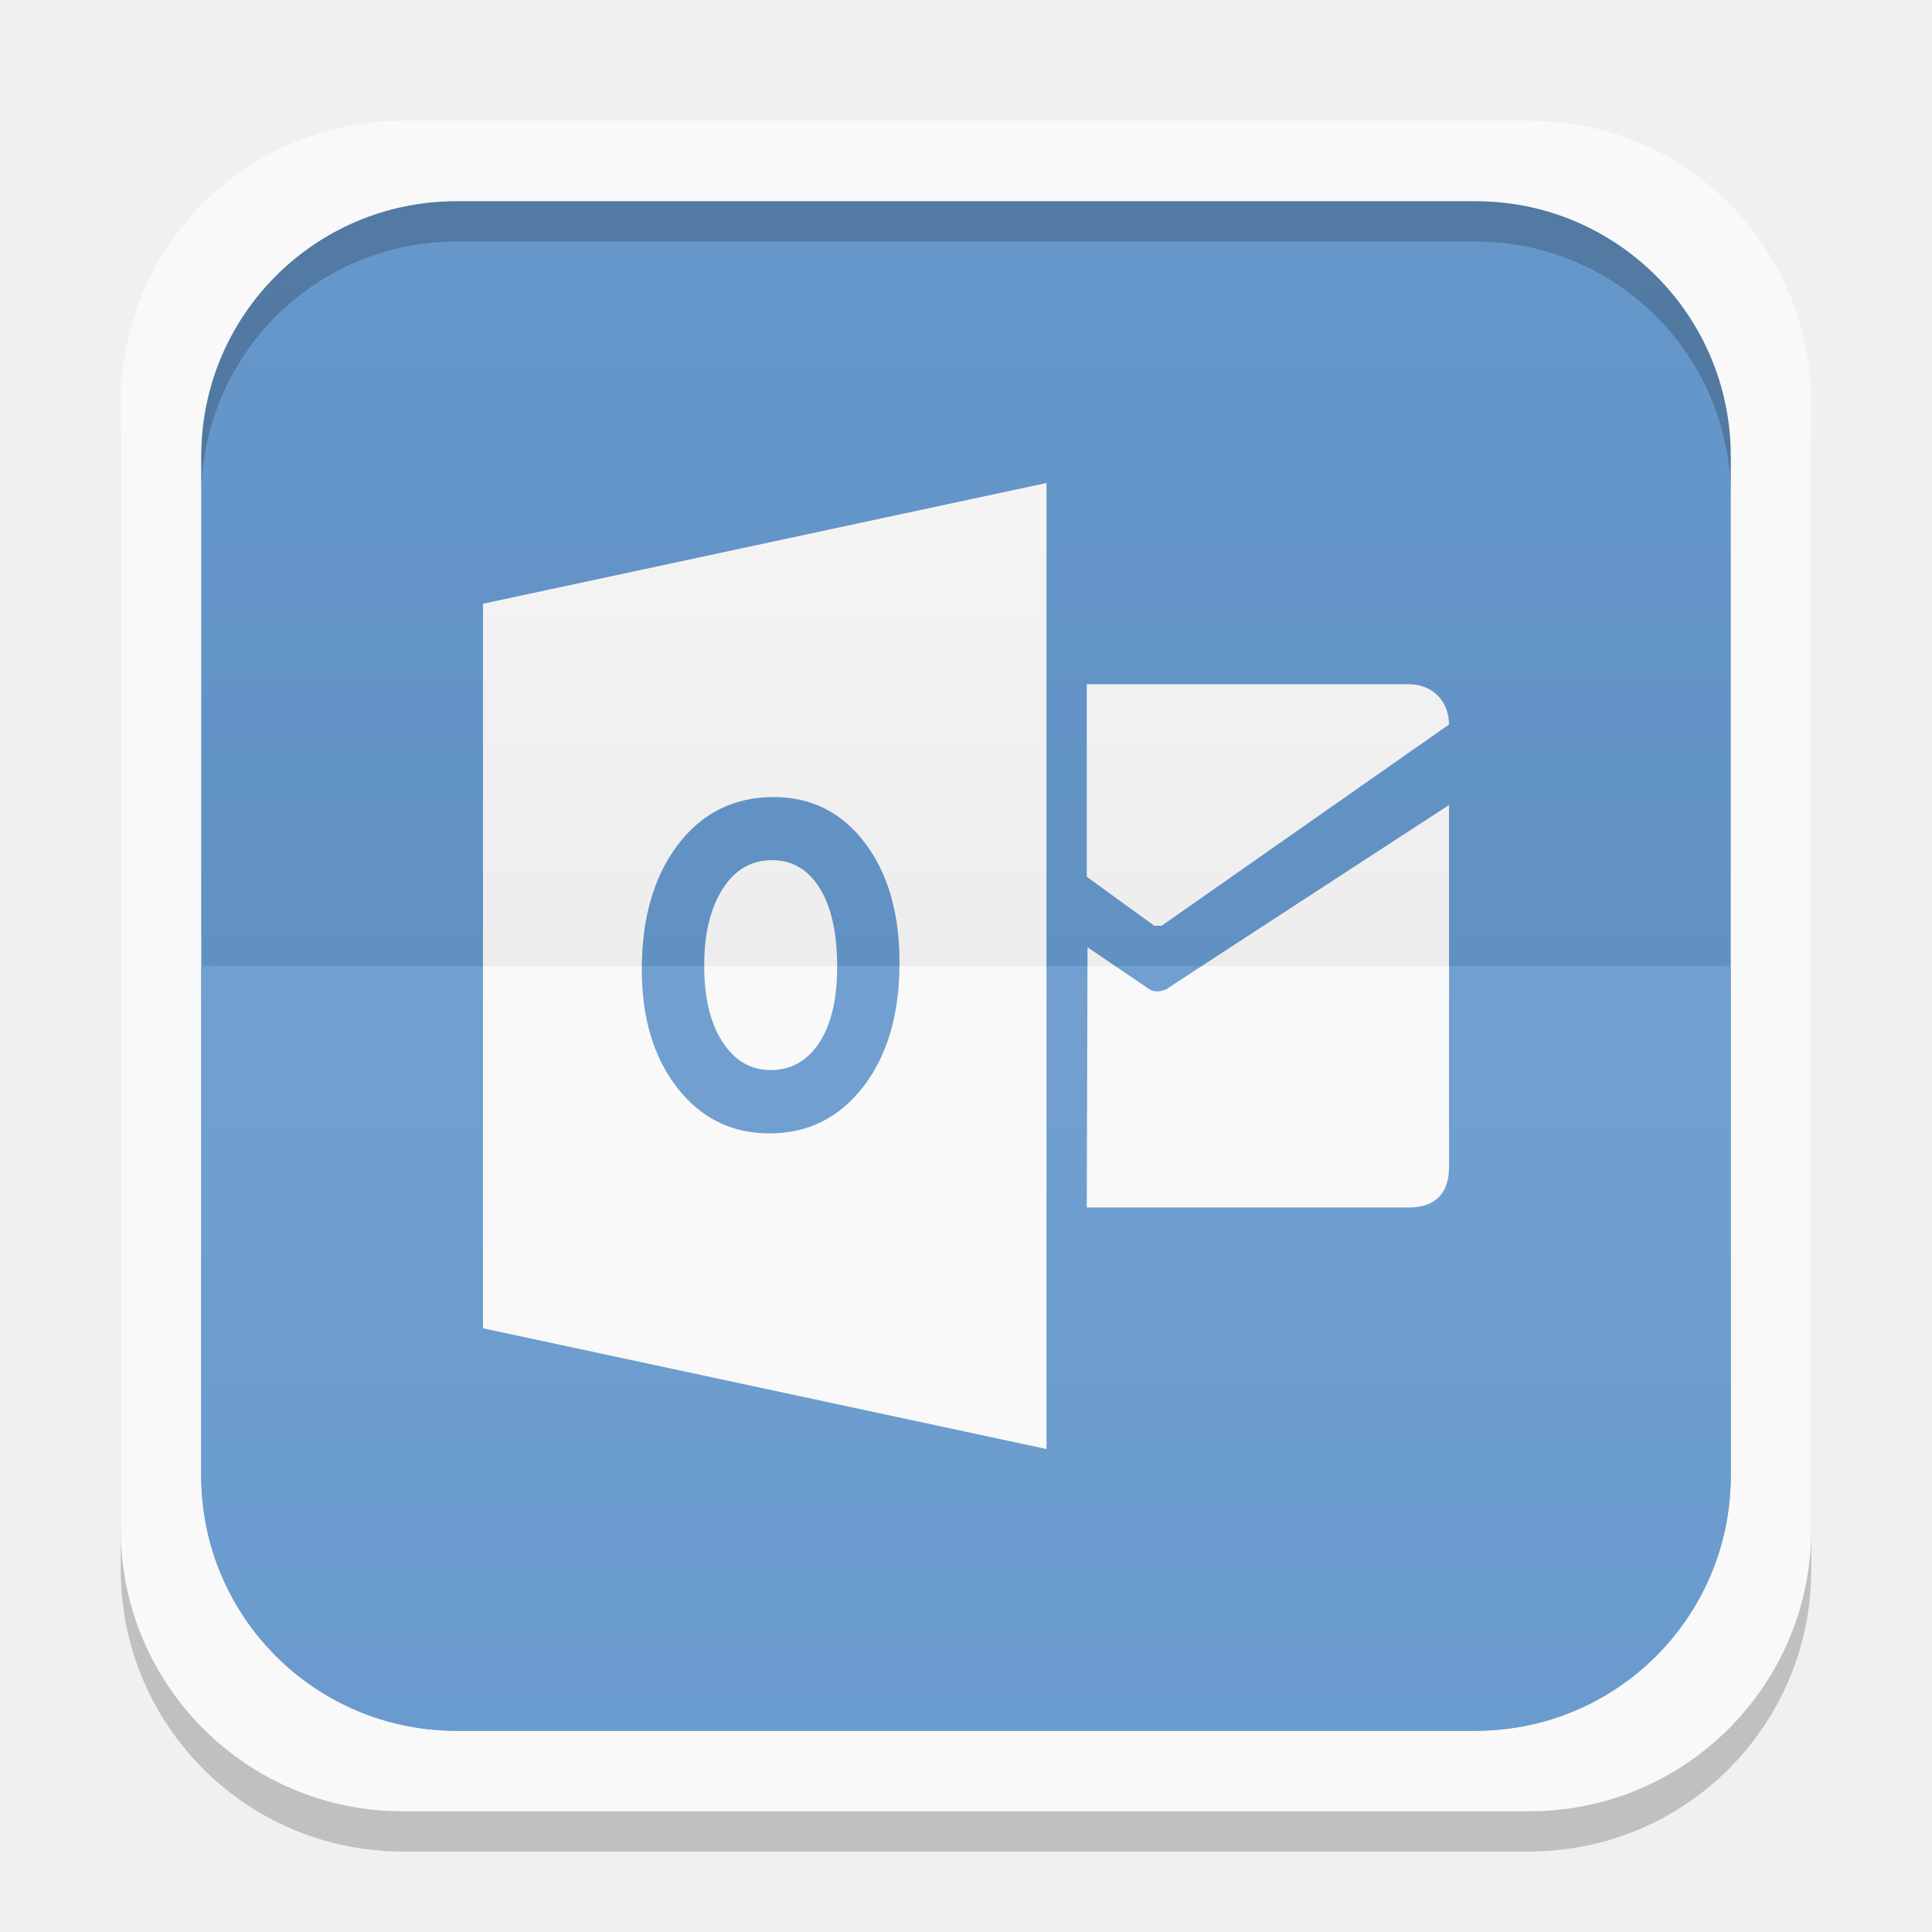
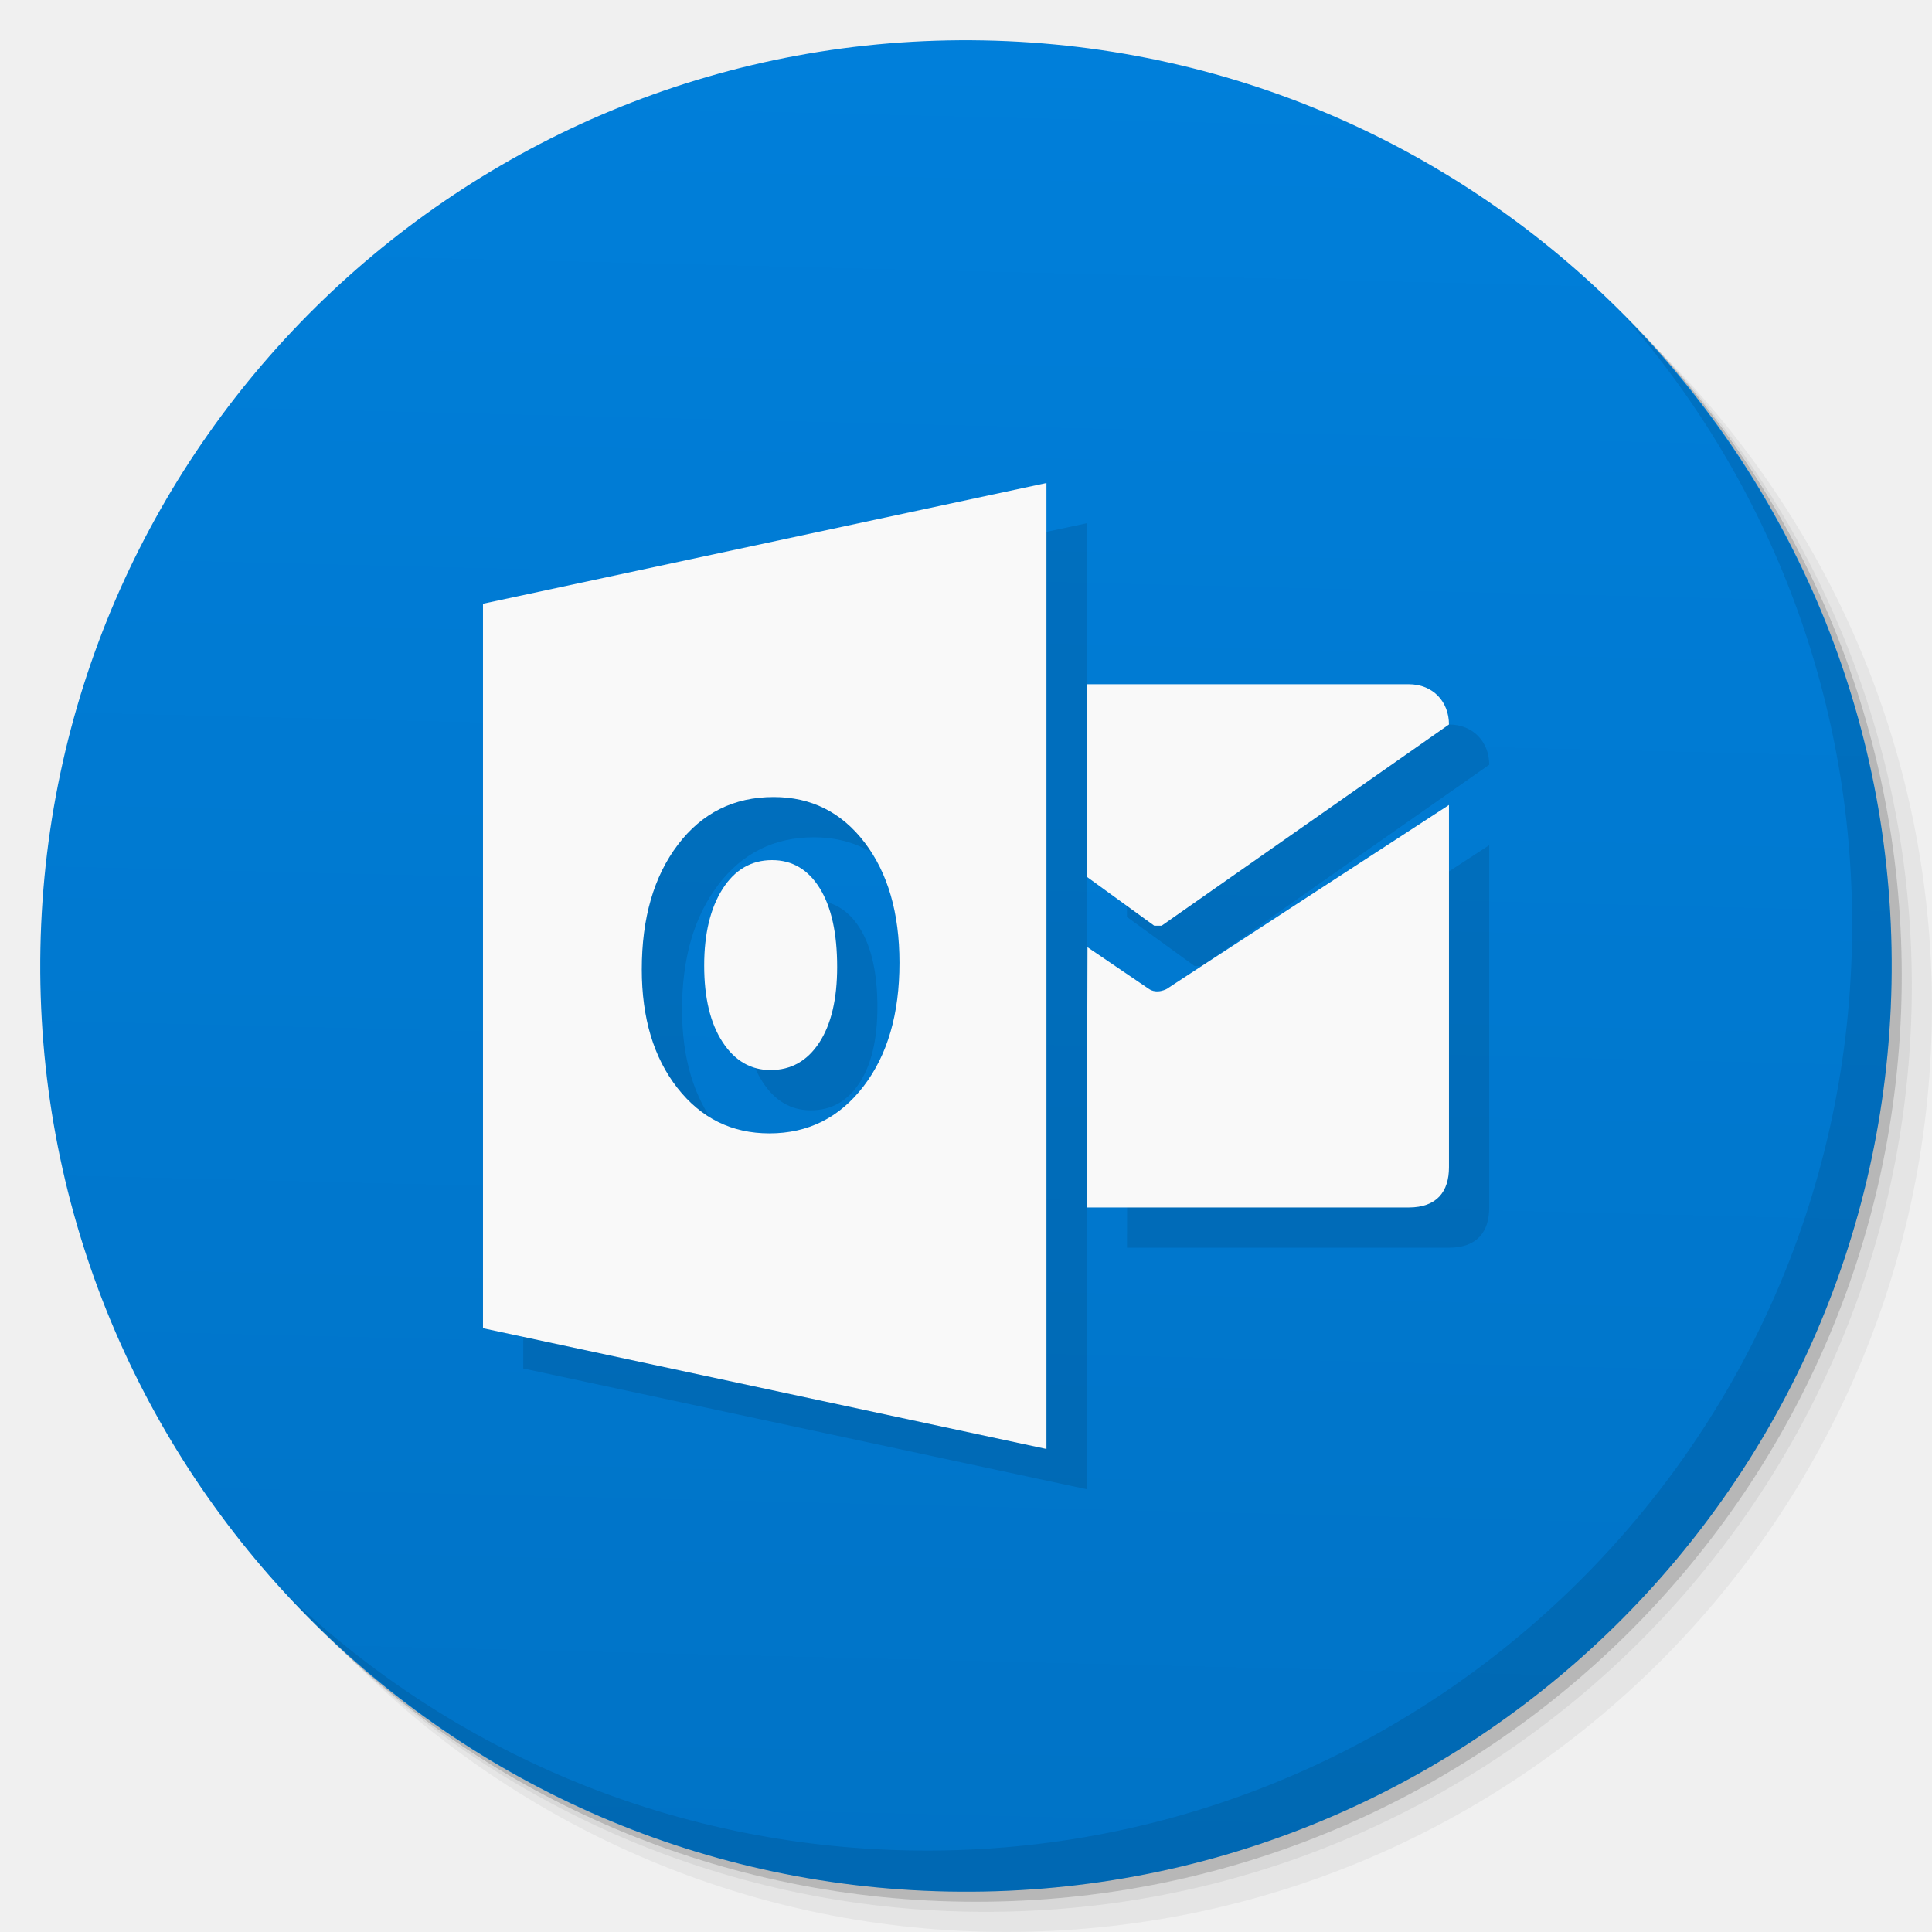
- <svg xmlns="http://www.w3.org/2000/svg" xmlns:xlink="http://www.w3.org/1999/xlink" width="48" height="48">
-   <defs>
-     <clipPath>
-       <path d="M -670.14,51.863 L -114.616,405.003 L -257.111,510.326 L -514.221,-71.013 L -670.14,51.863 z" />
-     </clipPath>
-     <clipPath>
-       <rect width="20" x="1" y="1" rx="2" height="20" fill="#fff" fill-rule="evenodd" />
-     </clipPath>
-     <clipPath>
-       <rect width="84" x="6" y="6" rx="6" height="84" fill="#fff" />
-     </clipPath>
-     <clipPath>
-       <path d="M 54.1,12.5 12.9,54.7 C -2.7,70.3 23,69 32.3,74.9 36.6,77.7 18.5,81.3 22.2,85 c 3.6,3.7 21.7,7.1 25.3,10.7 3.6,3.7 -7.3,7.6 -3.7,11.3 3.5,3.7 11.9,0.2 13.4,8.6 1.1,6.2 15.4,3.1 21.8,-2.2 4,-3.4 -6.9,-3.4 -3.3,-7.1 9,-9.1 17,-4.1 20.3,-12.5 1.8,-4.5 -13.6,-7.7 -9.5,-10.6 9.8,-6.9 45.8,-10.4 29.2,-27 L 73,12.5 c -5.3,-5 -14,-5 -18.9,0 z m -9.9,64.7 c 0.9,0 30.8,4 19.3,7.1 -4.4,1.2 -24.6,-7.1 -19.3,-7.1 z m 57.2,16.6 c 0,2.1 16.3,3.3 15.4,-0.5 -1.3,-6.4 -13.6,-5.9 -15.4,0.5 z m -69.5,11.1 c 3.7,3.2 9.3,-0.7 11.1,-5.2 -3.6,-4.7 -16.9,0.3 -11.1,5.2 z m 67.5,-6.7 c -4.6,4.2 0.8,8.6 5.3,5.7 1.2,-0.8 -0.1,-4.7 -5.3,-5.7 z" />
-     </clipPath>
-     <clipPath>
-       <rect width="96" x="-100" height="96" fill="#fff" />
-     </clipPath>
-     <clipPath>
-       <path d="M 95.311,352.545 L 476.403,352.545 L 476.403,71.423 L 95.311,71.423 L 95.311,352.545 z" />
-     </clipPath>
-     <clipPath>
-       <path d="M 93.311,354.545 L 478.511,354.545 L 478.511,69.185 L 93.311,69.185 L 93.311,354.545 z" />
-     </clipPath>
-     <clipPath>
-       <path d="M 93.311,69.185 L 478.511,69.185 L 478.511,354.545 L 93.311,354.545 L 93.311,69.185 z" />
-     </clipPath>
-     <clipPath>
-       <path d="M 92.311,355.545 L 479.511,355.545 L 479.511,68.185 L 92.311,68.185 L 92.311,355.545 z" />
-     </clipPath>
-     <linearGradient gradientTransform="translate(0,-1004.362)" y2="1047.36" x2="0" y1="1028.36" gradientUnits="userSpaceOnUse" id="0" xlink:href="#1" />
+ <svg xmlns="http://www.w3.org/2000/svg" xmlns:xlink="http://www.w3.org/1999/xlink" width="48" viewBox="0 0 13.547 13.547" height="48" id="svg2" version="1.1">
+   <defs id="defs4">
+     <linearGradient id="linearGradient4018">
+       <stop style="stop-color:#0073c6;stop-opacity:1;" offset="0" id="stop4020" />
+       <stop style="stop-color:#007fda;stop-opacity:1;" offset="1" id="stop4022" />
+     </linearGradient>
+     <linearGradient id="linearGradient4014">
+       <stop style="stop-color:#0f50b6;stop-opacity:1;" offset="0" id="stop4016" />
+       <stop style="stop-color:#1158c7;stop-opacity:1;" offset="1" id="stop4018" />
+     </linearGradient>
+     <linearGradient id="linearGradient4029">
+       <stop style="stop-color:#1a84c2;stop-opacity:1;" offset="0" id="stop4031" />
+       <stop style="stop-color:#1c90d4;stop-opacity:1;" offset="1" id="stop4033" />
+     </linearGradient>
+     <linearGradient id="linearGradient3969">
+       <stop style="stop-color:#ab002d;stop-opacity:1;" offset="0" id="stop3971" />
+       <stop style="stop-color:#c00033;stop-opacity:1;" offset="1" id="stop3973" />
+     </linearGradient>
+     <linearGradient id="linearGradient3944">
+       <stop style="stop-color:#ea635d;stop-opacity:1;" offset="0" id="stop3946" />
+       <stop style="stop-color:#f96963;stop-opacity:1;" offset="1" id="stop3948" />
+     </linearGradient>
+     <linearGradient id="0">
+       <stop stop-color="#198ba6" id="stop7" />
+       <stop offset="1" stop-color="#42c9e7" id="stop9" />
+     </linearGradient>
+     <clipPath id="clipPath11">
+       <path d="m 489.217,197.275 c -2.603,0 -3.953,-1.367 -3.953,-3.971 l 0,0 0,-1.034 c 0,-2.604 1.35,-3.971 3.953,-3.971 l 0,0 1.035,0 c 2.62,0 3.97,1.367 3.97,3.971 l 0,0 0,1.034 c 0,2.604 -1.35,3.971 -3.97,3.971 l 0,0 -1.035,0 z" id="path13" />
+     </clipPath>
    <linearGradient id="1">
-       <stop stop-color="#ffffff" />
-       <stop offset="1" stop-color="#ffffff" stop-opacity="0" />
-     </linearGradient>
-     <linearGradient xlink:href="#3" id="2" gradientUnits="userSpaceOnUse" y1="1028.36" x2="0" y2="1047.36" gradientTransform="matrix(1,0,0,-1,0,1052.362)" />
-     <linearGradient id="3">
-       <stop />
-       <stop offset="1" stop-opacity="0" />
-     </linearGradient>
-     <clipPath>
-       <rect height="96" x="-100" width="96" fill="#fff" />
-     </clipPath>
-     <clipPath>
-       <rect height="84" rx="6" y="6" x="6" width="84" fill="#fff" />
-     </clipPath>
-     <clipPath>
-       <rect height="20" rx="2" y="1" x="1" width="20" fill="#fff" fill-rule="evenodd" />
-     </clipPath>
-     <clipPath>
-       <rect height="96" x="-100" width="96" fill="#fff" />
-     </clipPath>
-     <clipPath>
-       <rect height="84" rx="6" y="6" x="6" width="84" fill="#fff" />
-     </clipPath>
-     <clipPath>
-       <rect height="20" rx="2" y="1" x="1" width="20" fill="#fff" fill-rule="evenodd" />
-     </clipPath>
-     <linearGradient id="4">
-       <stop stop-color="#b94642" />
-       <stop offset="1" stop-color="#c66a58" />
-     </linearGradient>
-     <clipPath>
-       <rect y="223" x="307" height="42" width="42" transform="matrix(0,1,-1,0,0,0)" fill="url(#5)" color="#bebebe" rx="9" />
-     </clipPath>
-     <linearGradient xlink:href="#4" id="5" gradientUnits="userSpaceOnUse" gradientTransform="matrix(0.175,0,0,0.175,302.8,216)" y1="280" x2="0" y2="40" />
-     <clipPath>
-       <rect y="85" x="433" height="22" width="22" fill="url(#6)" color="#bebebe" rx="4" />
-     </clipPath>
-     <linearGradient xlink:href="#4" id="6" gradientUnits="userSpaceOnUse" gradientTransform="matrix(0.0875,0,0,0.0875,430.9,81.5)" y1="291.43" x2="0" y2="40" />
-     <clipPath>
-       <rect width="30" height="30" x="433" y="37" fill="url(#7)" color="#bebebe" rx="6" />
-     </clipPath>
-     <linearGradient xlink:href="#4" id="7" gradientUnits="userSpaceOnUse" gradientTransform="matrix(0.1193182,0,0,0.1193182,430.1364,32.22727)" y1="291.43" x2="0" y2="40" />
-     <clipPath>
-       <rect width="16" height="16" x="304" y="212" transform="matrix(0,1,-1,0,0,0)" fill="url(#8)" color="#bebebe" rx="3" />
-     </clipPath>
-     <linearGradient xlink:href="#4" id="8" gradientUnits="userSpaceOnUse" gradientTransform="matrix(0.06666667,0,0,0.06666667,302.4,209.3333)" y1="280" x2="0" y2="40" />
-     <clipPath>
-       <rect y="46" x="34" height="220" width="220" fill="url(#9)" color="#bebebe" rx="50" />
-     </clipPath>
-     <linearGradient xlink:href="#4" id="9" gradientUnits="userSpaceOnUse" gradientTransform="translate(0,-4)" y1="280" x2="0" y2="40" />
-     <clipPath>
-       <rect y="142" x="290" height="60" width="60" fill="url(#A)" color="#bebebe" rx="12.5" />
-     </clipPath>
-     <linearGradient xlink:href="#4" id="A" gradientUnits="userSpaceOnUse" y1="204" x2="0" y2="140" />
-     <clipPath>
-       <rect width="88" height="88" x="292" y="32" fill="url(#B)" color="#bebebe" rx="18" />
-     </clipPath>
-     <linearGradient xlink:href="#4" id="B" gradientUnits="userSpaceOnUse" y1="124" x2="0" y2="28" />
-     <clipPath>
-       <rect y="101" x="417" height="22" width="22" fill="url(#C)" color="#bebebe" rx="5" />
-     </clipPath>
-     <linearGradient xlink:href="#4" id="C" gradientUnits="userSpaceOnUse" gradientTransform="matrix(0.0875,0,0,0.0875,414.9,97.5)" y1="302.86" x2="0" y2="28.571" />
-     <clipPath>
-       <rect width="30" height="30" x="417" y="53" fill="url(#D)" color="#bebebe" rx="7" />
-     </clipPath>
-     <linearGradient xlink:href="#4" id="D" gradientUnits="userSpaceOnUse" gradientTransform="matrix(0.1193182,0,0,0.1193182,414.1364,48.22727)" y1="299.81" x2="0" y2="31.619" />
+       <stop stop-color="#620000" id="stop16" offset="0" style="stop-color:#f96963;stop-opacity:1;" />
+       <stop offset="1" stop-color="#dd0f0f" id="stop18" style="stop-color:#f96963;stop-opacity:1;" />
+     </linearGradient>
+     <clipPath id="clipPath20">
+       <rect y="223" x="307" height="42" width="42" transform="matrix(0,1,-1,0,0,0)" fill="url(#2)" color="#bebebe" rx="9" id="rect22" />
+     </clipPath>
+     <linearGradient xlink:href="#1" id="2" gradientUnits="userSpaceOnUse" gradientTransform="matrix(0.175,0,0,0.175,302.8,216)" y1="280" x2="0" y2="40" />
+     <clipPath id="clipPath25">
+       <rect y="85" x="433" height="22" width="22" fill="url(#3)" color="#bebebe" rx="4" id="rect27" />
+     </clipPath>
+     <linearGradient xlink:href="#1" id="3" gradientUnits="userSpaceOnUse" gradientTransform="matrix(0.0875,0,0,0.0875,430.9,81.5)" y1="291.43" x2="0" y2="40" />
+     <clipPath id="clipPath30">
+       <rect width="30" height="30" x="433" y="37" fill="url(#4)" color="#bebebe" rx="6" id="rect32" />
+     </clipPath>
+     <linearGradient xlink:href="#1" id="4" gradientUnits="userSpaceOnUse" gradientTransform="matrix(0.1193182,0,0,0.1193182,430.1364,32.22727)" y1="291.43" x2="0" y2="40" />
+     <clipPath id="clipPath35">
+       <rect width="16" height="16" x="304" y="212" transform="matrix(0,1,-1,0,0,0)" fill="url(#5)" color="#bebebe" rx="3" id="rect37" />
+     </clipPath>
+     <linearGradient xlink:href="#1" id="5" gradientUnits="userSpaceOnUse" gradientTransform="matrix(0.06666667,0,0,0.06666667,302.4,209.3333)" y1="280" x2="0" y2="40" />
+     <clipPath id="clipPath40">
+       <rect y="46" x="34" height="220" width="220" fill="url(#6)" color="#bebebe" rx="50" id="rect42" />
+     </clipPath>
+     <linearGradient xlink:href="#1" id="6" gradientUnits="userSpaceOnUse" gradientTransform="translate(0,-4)" y1="280" x2="0" y2="40" />
+     <clipPath id="clipPath45">
+       <rect y="142" x="290" height="60" width="60" fill="url(#7)" color="#bebebe" rx="12.5" id="rect47" />
+     </clipPath>
+     <linearGradient xlink:href="#1" id="7" gradientUnits="userSpaceOnUse" y1="204" x2="0" y2="140" />
+     <clipPath id="clipPath50">
+       <rect width="88" height="88" x="292" y="32" fill="url(#8)" color="#bebebe" rx="18" id="rect52" />
+     </clipPath>
+     <linearGradient xlink:href="#1" id="8" gradientUnits="userSpaceOnUse" y1="124" x2="0" y2="28" />
+     <clipPath id="clipPath55">
+       <rect y="101" x="417" height="22" width="22" fill="url(#9)" color="#bebebe" rx="5" id="rect57" />
+     </clipPath>
+     <linearGradient xlink:href="#1" id="9" gradientUnits="userSpaceOnUse" gradientTransform="matrix(0.0875,0,0,0.0875,414.9,97.5)" y1="302.86" x2="0" y2="28.571" />
+     <clipPath id="clipPath60">
+       <rect width="30" height="30" x="417" y="53" fill="url(#A)" color="#bebebe" rx="7" id="rect62" />
+     </clipPath>
+     <linearGradient xlink:href="#1" id="A" gradientUnits="userSpaceOnUse" gradientTransform="matrix(0.1193182,0,0,0.1193182,414.1364,48.22727)" y1="299.81" x2="0" y2="31.619" />
+     <use id="B" opacity="0.2" fill="#ffffff" xlink:href="#U" />
+     <clipPath id="clipPath66">
+       <use xlink:href="#B" transform="matrix(8,0,0,8,-2141.576,-54.42424)" id="use68" />
+     </clipPath>
+     <clipPath id="clipPath70">
+       <use xlink:href="#B" id="use72" />
+     </clipPath>
+     <use id="C" fill="none" xlink:href="#U" />
+     <clipPath id="clipPath75">
+       <use xlink:href="#C" id="use77" />
+     </clipPath>
+     <clipPath id="clipPath79">
+       <use transform="matrix(8,0,0,8,-2141.576,-54.42424)" xlink:href="#C" id="use81" />
+     </clipPath>
+     <use id="D" fill="none" xlink:href="#U" />
+     <clipPath id="clipPath84">
+       <use xlink:href="#D" id="use86" />
+     </clipPath>
+     <clipPath id="clipPath88">
+       <use transform="matrix(8,0,0,8,-2141.576,-54.42424)" xlink:href="#D" id="use90" />
+     </clipPath>
+     <use id="E" fill="none" xlink:href="#U" />
+     <clipPath id="clipPath93">
+       <use xlink:href="#E" id="use95" />
+     </clipPath>
+     <clipPath id="clipPath97">
+       <use transform="matrix(8,0,0,8,-2141.576,-54.42424)" xlink:href="#E" id="use99" />
+     </clipPath>
+     <use id="F" fill="none" xlink:href="#U" />
+     <clipPath id="clipPath102">
+       <use xlink:href="#F" id="use104" />
+     </clipPath>
+     <clipPath id="clipPath106">
+       <use transform="matrix(8,0,0,8,-2141.576,-54.42424)" xlink:href="#F" id="use108" />
+     </clipPath>
+     <use id="G" fill="none" xlink:href="#U" />
+     <clipPath id="clipPath111">
+       <use xlink:href="#G" id="use113" />
+     </clipPath>
+     <clipPath id="clipPath115">
+       <use transform="matrix(8,0,0,8,-2141.576,-54.42424)" xlink:href="#G" id="use117" />
+     </clipPath>
+     <use id="H" fill="none" xlink:href="#U" />
+     <clipPath id="clipPath120">
+       <use xlink:href="#H" id="use122" />
+     </clipPath>
+     <clipPath id="clipPath124">
+       <use transform="matrix(8,0,0,8,-2141.576,-54.42424)" xlink:href="#H" id="use126" />
+     </clipPath>
+     <use id="I" fill="none" xlink:href="#U" />
+     <clipPath id="clipPath129">
+       <use xlink:href="#I" id="use131" />
+     </clipPath>
+     <clipPath id="clipPath133">
+       <rect y="223" x="307" height="42" width="42" transform="matrix(0,1,-1,0,0,0)" fill="url(#2)" color="#bebebe" rx="9" id="rect135" />
+     </clipPath>
+     <clipPath id="clipPath137">
+       <rect y="85" x="433" height="22" width="22" fill="url(#3)" color="#bebebe" rx="4" id="rect139" />
+     </clipPath>
+     <clipPath id="clipPath141">
+       <rect width="30" height="30" x="433" y="37" fill="url(#4)" color="#bebebe" rx="6" id="rect143" />
+     </clipPath>
+     <clipPath id="clipPath145">
+       <rect width="16" height="16" x="304" y="212" transform="matrix(0,1,-1,0,0,0)" fill="url(#5)" color="#bebebe" rx="3" id="rect147" />
+     </clipPath>
+     <clipPath id="clipPath149">
+       <rect y="46" x="34" height="220" width="220" fill="url(#6)" color="#bebebe" rx="50" id="rect151" />
+     </clipPath>
+     <clipPath id="clipPath153">
+       <rect y="142" x="290" height="60" width="60" fill="url(#7)" color="#bebebe" rx="12.5" id="rect155" />
+     </clipPath>
+     <clipPath id="clipPath157">
+       <rect width="88" height="88" x="292" y="32" fill="url(#8)" color="#bebebe" rx="18" id="rect159" />
+     </clipPath>
+     <clipPath id="clipPath161">
+       <rect y="101" x="417" height="22" width="22" fill="url(#9)" color="#bebebe" rx="5" id="rect163" />
+     </clipPath>
+     <clipPath id="clipPath165">
+       <rect width="30" height="30" x="417" y="53" fill="url(#A)" color="#bebebe" rx="7" id="rect167" />
+     </clipPath>
+     <clipPath id="clipPath169">
+       <use transform="matrix(8,0,0,8,-2141.576,-54.42424)" xlink:href="#I" id="use171" />
+     </clipPath>
+     <use id="J" fill="none" xlink:href="#U" />
+     <clipPath id="clipPath174">
+       <use xlink:href="#J" id="use176" />
+     </clipPath>
+     <clipPath id="clipPath178">
+       <use transform="matrix(8,0,0,8,-2141.576,-54.42424)" xlink:href="#J" id="use180" />
+     </clipPath>
+     <use id="K" fill="none" xlink:href="#U" />
+     <clipPath id="clipPath183">
+       <use xlink:href="#K" id="use185" />
+     </clipPath>
+     <clipPath id="clipPath187">
+       <use transform="matrix(8,0,0,8,-2141.576,-54.42424)" xlink:href="#K" id="use189" />
+     </clipPath>
+     <use id="L" fill="none" xlink:href="#U" />
+     <clipPath id="clipPath192">
+       <use xlink:href="#L" id="use194" />
+     </clipPath>
+     <clipPath id="clipPath196">
+       <use transform="matrix(8,0,0,8,-2141.576,-54.42424)" xlink:href="#L" id="use198" />
+     </clipPath>
+     <use id="M" fill="none" xlink:href="#U" />
+     <clipPath id="clipPath201">
+       <use xlink:href="#M" id="use203" />
+     </clipPath>
+     <clipPath id="clipPath205">
+       <use transform="matrix(8,0,0,8,-2141.576,-54.42424)" xlink:href="#M" id="use207" />
+     </clipPath>
+     <use id="N" fill="none" xlink:href="#U" />
+     <clipPath id="clipPath210">
+       <use xlink:href="#N" id="use212" />
+     </clipPath>
+     <clipPath id="clipPath214">
+       <use transform="matrix(8,0,0,8,-2141.576,-54.42424)" xlink:href="#N" id="use216" />
+     </clipPath>
+     <use id="O" fill="none" xlink:href="#U" />
+     <clipPath id="clipPath219">
+       <use xlink:href="#O" id="use221" />
+     </clipPath>
+     <clipPath id="clipPath223">
+       <use transform="matrix(8,0,0,8,-2141.576,-54.42424)" xlink:href="#O" id="use225" />
+     </clipPath>
+     <clipPath id="clipPath227">
+       <path d="m 296,26 a 10,10 0 1 1 -20,0 10,10 0 1 1 20,0 z" id="path229" />
+     </clipPath>
+     <linearGradient gradientUnits="userSpaceOnUse" x2="0" y2="40" y1="280" xlink:href="#Q" id="P" gradientTransform="matrix(.175 0 0 .175 302.8 216)" />
+     <linearGradient id="Q">
+       <stop stop-color="#151515" id="stop233" />
+       <stop offset="1" stop-color="#222" id="stop235" />
+     </linearGradient>
+     <linearGradient gradientUnits="userSpaceOnUse" x2="0" y2="90" y1="230" xlink:href="#Q" id="R" gradientTransform="matrix(.375 0 0 .375 298 16)" />
+     <linearGradient gradientUnits="userSpaceOnUse" x2="0" y2="90" y1="230" xlink:href="#Q" id="S" gradientTransform="matrix(.25 0 0 .25 300 132)" />
+     <clipPath id="clipPath239">
+       <rect height="20" rx="4" y="78" x="434" width="20" color="#bebebe" id="rect241" />
+     </clipPath>
+     <clipPath id="clipPath243">
+       <rect height="22" rx="4" y="77" x="433" width="22" color="#bebebe" id="rect245" />
+     </clipPath>
+     <clipPath id="clipPath247">
+       <rect height="22" rx="5" y="77" x="433" width="22" color="#bebebe" id="rect249" />
+     </clipPath>
+     <clipPath id="clipPath251">
+       <rect height="30" rx="6" y="29" x="433" width="30" color="#bebebe" id="rect253" />
+     </clipPath>
+     <clipPath id="clipPath255">
+       <rect transform="matrix(0 -1 1 0 0 0)" height="60" rx="12.5" y="142" x="306" width="60" fill="url(#S)" color="#bebebe" id="rect257" />
+     </clipPath>
+     <clipPath id="clipPath259">
+       <rect height="90" rx="18.75" y="31" x="307" width="90" fill="url(#R)" color="#bebebe" id="rect261" />
+     </clipPath>
+     <clipPath id="clipPath263">
+       <rect height="30" rx="4" y="29" x="433" width="30" opacity="0.2" fill="#6d6d6d" color="#bebebe" id="rect265" />
+     </clipPath>
+     <clipPath id="clipPath267">
+       <rect height="22" rx="3" y="77" x="433" width="22" opacity="0.2" fill="#6d6d6d" color="#bebebe" id="rect269" />
+     </clipPath>
+     <clipPath id="clipPath271">
+       <path d="m 144,70 c -49.706,0 -90,40.294 -90,90 0,49.706 40.294,90 90,90 49.706,0 90,-40.294 90,-90 0,-49.706 -40.294,-90 -90,-90 z m 0,32.188 c 32.033,0 58,25.967 58,58 0,32.033 -25.967,58 -58,58 -32.033,0 -58,-25.967 -58,-58 0,-32.033 25.967,-58 58,-58 z" id="path273" />
+     </clipPath>
+     <clipPath id="clipPath275">
+       <path d="m 152,204 a 8,8 0 1 1 -16,0 8,8 0 1 1 16,0 z" id="path277" />
+     </clipPath>
+     <clipPath id="clipPath279">
+       <rect height="16" rx="3" y="116" x="432" width="16" color="#bebebe" id="rect281" />
+     </clipPath>
+     <clipPath id="clipPath283">
+       <path d="m 145,215 c 33.137,0 60,-26.863 60,-60 0,-33.137 -26.863,-60 -60,-60 -33.137,0 -60,26.863 -60,60 0,12.507 3.829,24.106 10.375,33.719 L 89,211 111.281,204.625 C 120.894,211.172 132.493,215 145,215 z" id="path285" />
+     </clipPath>
+     <clipPath id="clipPath287">
+       <path d="m 98.031,23.191 c -41.492,1.052 -74.844,35.068 -74.844,76.812 0,42.407 34.406,76.812 76.812,76.812 42.407,0 76.812,-34.406 76.812,-76.812 0,-42.407 -34.406,-76.812 -76.812,-76.812 -0.663,0 -1.31,-0.017 -1.969,0 z M 100,50.66 c 27.245,0 49.344,22.099 49.344,49.344 -1e-5,27.245 -22.099,49.344 -49.344,49.344 -27.245,-1e-5 -49.344,-22.099 -49.344,-49.344 0,-27.245 22.099,-49.344 49.344,-49.344 z" id="path289" />
+     </clipPath>
+     <clipPath id="clipPath291">
+       <rect height="16" rx="2" y="116" x="432" width="16" opacity="0.2" fill="#6d6d6d" color="#bebebe" id="rect293" />
+     </clipPath>
+     <clipPath id="clipPath295">
+       <rect height="240" rx="50" y="36" x="24" width="240" fill="#986767" color="#bebebe" id="rect297" />
+     </clipPath>
+     <clipPath id="clipPath299">
+       <rect transform="rotate(90)" height="42" rx="9" y="223" x="307" width="42" fill="url(#P)" color="#bebebe" id="rect301" />
+     </clipPath>
+     <linearGradient xlink:href="#0" id="T" gradientUnits="userSpaceOnUse" gradientTransform="matrix(1.210546,0,0,1.212299,-131.3481,-325.0735)" y1="279.1" x2="0" y2="268.33" />
+     <path id="U" d="m 296,26 a 10,10 0 1 1 -20,0 10,10 0 1 1 20,0 z" color="#000000" />
+     <linearGradient xlink:href="#W" id="V" y1="46.752" x2="0" y2="-24.433" gradientUnits="userSpaceOnUse" />
+     <linearGradient id="W">
+       <stop stop-color="#c7c7c7" id="stop307" />
+       <stop offset="1" stop-color="#dedede" id="stop309" />
+     </linearGradient>
+     <linearGradient xlink:href="#W" id="linearGradient3312" gradientUnits="userSpaceOnUse" y1="46.752" x2="0" y2="-24.433" gradientTransform="matrix(0.2363048,0,0,0.1863373,-11.35038,4.834975)" />
+     <linearGradient xlink:href="#W-1" id="linearGradient3312-3" gradientUnits="userSpaceOnUse" y1="46.752" x2="0" y2="-24.433" gradientTransform="matrix(0.2363048,0,0,0.1863373,-11.35038,4.834975)" />
+     <linearGradient id="W-1">
+       <stop stop-color="#c7c7c7" id="stop307-9" />
+       <stop offset="1" stop-color="#dedede" id="stop309-6" />
+     </linearGradient>
+     <linearGradient xlink:href="#1" id="linearGradient3938" x1="7.056" y1="13.264" x2="6.773" y2="0.282" gradientUnits="userSpaceOnUse" />
+     <linearGradient xlink:href="#linearGradient3944" id="linearGradient3990" gradientUnits="userSpaceOnUse" x1="-25.5" y1="15" x2="-25.5" y2="11" />
+     <linearGradient xlink:href="#linearGradient3944" id="linearGradient3992" gradientUnits="userSpaceOnUse" x1="-25.5" y1="15" x2="-25.5" y2="11" gradientTransform="matrix(15.33333,0,0,11.5,415,-125.5)" />
+     <linearGradient xlink:href="#linearGradient3944" id="linearGradient4001" gradientUnits="userSpaceOnUse" x1="-25.5" y1="15" x2="-25.5" y2="11" />
+     <linearGradient xlink:href="#linearGradient3944" id="linearGradient4008" gradientUnits="userSpaceOnUse" x1="-25.5" y1="15" x2="-25.5" y2="11" />
+     <linearGradient xlink:href="#linearGradient3944" id="linearGradient4013" gradientUnits="userSpaceOnUse" x1="-25.5" y1="15" x2="-25.5" y2="11" />
+     <linearGradient xlink:href="#linearGradient3944" id="linearGradient4015" gradientUnits="userSpaceOnUse" x1="-25.5" y1="15" x2="-25.5" y2="11" gradientTransform="matrix(15.33333,0,0,11.5,415,-125.5)" />
+     <linearGradient xlink:href="#linearGradient3944" id="linearGradient4022" gradientUnits="userSpaceOnUse" x1="-25.5" y1="15" x2="-25.5" y2="11" />
+     <linearGradient xlink:href="#linearGradient3944" id="linearGradient4024" gradientUnits="userSpaceOnUse" x1="-25.5" y1="15" x2="-25.5" y2="11" gradientTransform="matrix(15.33333,0,0,11.5,415,-125.5)" />
+     <linearGradient xlink:href="#linearGradient3944" id="linearGradient4031" gradientUnits="userSpaceOnUse" x1="-25.5" y1="15" x2="-25.5" y2="11" />
+     <linearGradient xlink:href="#linearGradient3944" id="linearGradient4036" gradientUnits="userSpaceOnUse" x1="-25.5" y1="15" x2="-25.5" y2="11" />
+     <linearGradient xlink:href="#linearGradient3798" id="linearGradient3804" x1="24" y1="47" x2="24" y2="1" gradientUnits="userSpaceOnUse" />
+     <linearGradient id="linearGradient3798">
+       <stop style="stop-color:#4c8ef2;stop-opacity:1;" offset="0" id="stop3800" />
+       <stop style="stop-color:#5f9af3;stop-opacity:1;" offset="1" id="stop3802" />
+     </linearGradient>
+     <linearGradient gradientTransform="matrix(0.2822222,0,0,0.2822222,-17.27378,1.581336)" y2="1" x2="24" y1="47" x1="24" gradientUnits="userSpaceOnUse" id="linearGradient3258" xlink:href="#linearGradient3798" />
+     <linearGradient xlink:href="#1-4" id="linearGradient3017" gradientUnits="userSpaceOnUse" gradientTransform="matrix(1.10525,0,0,1.10525,-134.2788,-295.7618)" y1="279.1" x2="0" y2="268.33" />
+     <linearGradient id="1-4">
+       <stop stop-color="#3c8610" id="stop8" />
+       <stop offset="1" stop-color="#54bc16" id="stop10" />
+     </linearGradient>
+     <linearGradient y2="268.33" x2="0" y1="279.1" gradientTransform="matrix(1.10525,0,0,1.10525,-150.5101,-295.4647)" gradientUnits="userSpaceOnUse" id="linearGradient3035" xlink:href="#1-4" />
+     <linearGradient xlink:href="#0-5" id="1-6" gradientUnits="userSpaceOnUse" gradientTransform="matrix(1.10525,0,0,1.10525,-151.4622,-297.8183)" y1="279.1" x2="0" y2="268.33" />
+     <linearGradient id="0-5">
+       <stop stop-color="#6b0118" id="stop7-3" />
+       <stop offset="1" stop-color="#ab002d" id="stop9-1" />
+     </linearGradient>
+     <linearGradient gradientTransform="translate(0,-1004.362)" y2="1047.36" x2="0" y1="1028.36" gradientUnits="userSpaceOnUse" id="0-54" xlink:href="#1-48" />
+     <linearGradient id="1-48">
+       <stop stop-color="#ffffff" id="stop44" />
+       <stop offset="1" stop-color="#ffffff" stop-opacity="0" id="stop46" />
+     </linearGradient>
+     <linearGradient xlink:href="#3-2" id="2-6" gradientUnits="userSpaceOnUse" y1="1028.36" x2="0" y2="1047.36" gradientTransform="matrix(1,0,0,-1,0,1052.362)" />
+     <linearGradient id="3-2">
+       <stop id="stop50" />
+       <stop offset="1" stop-opacity="0" id="stop52" />
+     </linearGradient>
+     <linearGradient xlink:href="#0-4" id="B-8" gradientUnits="userSpaceOnUse" gradientTransform="matrix(1.10525,0,0,1.10525,-147.8307,-296.4427)" y1="279.1" x2="0" y2="268.33" />
+     <linearGradient id="0-4">
+       <stop stop-color="#094bb3" id="stop7-4" />
+       <stop offset="1" stop-color="#6b9ae4" id="stop9-6" />
+     </linearGradient>
+     <linearGradient xlink:href="#linearGradient4018" id="linearGradient4025" x1="-27" y1="13" x2="-24" y2="13" gradientUnits="userSpaceOnUse" />
  </defs>
-   <g>
-     <rect rx="7" y="4" x="3" height="42" width="42" opacity="0.2" />
-     <rect width="42" height="42" x="3" y="3" rx="7" fill="#f9f9f9" />
+   <g id="layer1">
+     <path style="opacity:0.05;fill:#000000;fill-opacity:1;stroke:none" d="M 25,2 C 12.297,2 2,12.297 2,25 2,31.367 4.601,37.117 8.781,41.281 12.866,44.994 18.296,47.25 24.25,47.25 c 12.703,0 23,-10.297 23,-23 0,-5.954 -2.256,-11.384 -5.969,-15.469 C 37.117,4.601 31.367,2 25,2 z M 41.281,8.781 C 45.136,12.894 47.5,18.419 47.5,24.5 c 0,12.703 -10.297,23 -23,23 C 18.419,47.5 12.894,45.136 8.781,41.281 12.941,45.425 18.665,48 25,48 37.703,48 48,37.703 48,25 48,18.665 45.425,12.941 41.281,8.781 z" transform="scale(0.2822222,0.2822222)" id="path3978" />
+     <path style="opacity:0.1;fill:#000000;fill-opacity:1;stroke:none" d="M 41.281,8.781 C 44.994,12.866 47.25,18.296 47.25,24.25 c 0,12.703 -10.297,23 -23,23 -5.954,0 -11.384,-2.256 -15.469,-5.969 C 12.894,45.136 18.419,47.5 24.5,47.5 c 12.703,0 23,-10.297 23,-23 0,-6.081 -2.364,-11.606 -6.219,-15.719 z" transform="scale(0.2822222,0.2822222)" id="path3976" />
+     <path transform="matrix(4.327407,0,0,3.245556,117.1928,-35.34833)" d="m -24,13 a 1.5,2 0 1 1 -3,0 1.5,2 0 1 1 3,0 z" id="path3952" style="opacity:0.2;fill:#000000;fill-opacity:1;stroke:none" />
  </g>
-   <g>
-     <rect rx="6.333" y="5" x="5" height="38" width="38" fill="#6698cc" />
-     <path d="M 5.531,24 C 5.35,24 5.176,24.022 5,24.031 l 0,12.625 c 0,3.509 2.835,6.344 6.344,6.344 l 25.312,0 C 40.165,43 43,40.165 43,36.656 L 43,24.031 C 42.824,24.021 42.65,24 42.469,24 l -36.938,0 z" fill="#6a9bce" />
+   <g id="layer2">
+     <path style="fill:url(#linearGradient4025);fill-opacity:1;stroke:none" id="path3942" d="m -24,13 a 1.5,2 0 1 1 -3,0 1.5,2 0 1 1 3,0 z" transform="matrix(0.0823376,-4.326624,3.244968,0.06175325,-33.31165,-104.3584)" />
+     <path style="opacity:0.1;fill:#000000;fill-opacity:1;stroke:none" d="m 11.385,2.212 c 1.026,1.172 1.633,2.717 1.601,4.397 -0.068,3.584 -3.029,6.435 -6.613,6.366 -1.68,-0.032 -3.2,-0.698 -4.333,-1.767 1.156,1.233 2.786,2.02 4.61,2.055 3.584,0.068 6.545,-2.782 6.613,-6.366 0.035,-1.824 -0.69,-3.482 -1.878,-4.684 z" id="path4027" />
  </g>
-   <g transform="translate(0,-1004.362)">
-     <g transform="matrix(3.543307,0,0,3.543307,-1.9548942e-8,1004.362)" fill="#f9f9f9">
-       <g transform="matrix(0.06565,0,0,0.06493,3.38667,3.38666)">
-         <path d="m 64.483,21.733 0,20.788 7.214,5.292 0.784,0 30.693,-21.733 c 0,-2.449 -1.7,-4.347 -4.299,-4.347 z" />
-         <path d="m 64.567,50.133 6.508,4.47 c 0.917,0.674 2.022,0 2.022,0 -1.101,0.674 30.078,-19.831 30.078,-19.831 l 0,39.119 c 0,2.647 -1.31,4.347 -4.299,4.347 l -34.391,0 z" />
+   <g id="layer3">
+     <g id="use4027" style="fill:#000000;fill-opacity:0.102" transform="translate(0.2822222,0.2822223)">
+       <g id="g4031" transform="matrix(0.06565,0,0,0.06493,3.38667,3.38666)" style="fill:#000000;fill-opacity:0.102">
+         <path id="path4033" d="m 64.483,21.733 0,20.788 7.214,5.292 0.784,0 30.693,-21.733 c 0,-2.449 -1.7,-4.347 -4.299,-4.347 z" style="fill:#000000;fill-opacity:0.102" />
+         <path id="path4035" d="m 64.567,50.133 6.508,4.47 c 0.917,0.674 2.022,0 2.022,0 -1.101,0.674 30.078,-19.831 30.078,-19.831 l 0,39.119 c 0,2.647 -1.31,4.347 -4.299,4.347 l -34.391,0 z" style="fill:#000000;fill-opacity:0.102" />
      </g>
-       <g transform="matrix(0.25721,0,0,0.2544,2.50161,0.69946)">
-         <path d="m 11.321,20.958 c -0.566,0 -1.017,0.266 -1.35,0.797 -0.333,0.531 -0.5,1.234 -0.5,2.109 0,0.888 0.167,1.59 0.5,2.106 0.333,0.517 0.77,0.774 1.31,0.774 0.557,0 0.999,-0.251 1.325,-0.753 0.326,-0.502 0.49,-1.199 0.49,-2.09 0,-0.929 -0.158,-1.652 -0.475,-2.169 -0.317,-0.516 -0.75,-0.774 -1.3,-0.774 z" />
-         <path d="m 3.441,13.891 0,19.969 15.361,3.328 0,-26.625 z M 13.813,27.195 c -0.655,0.862 -1.509,1.294 -2.563,1.294 -1.027,0 -1.863,-0.418 -2.51,-1.253 C 8.094,26.4 7.77,25.312 7.77,23.97 c 0,-1.417 0.328,-2.563 0.985,-3.438 0.657,-0.875 1.527,-1.313 2.61,-1.313 1.023,0 1.851,0.418 2.482,1.256 0.632,0.838 0.948,1.942 0.948,3.313 10e-4,1.409 -0.327,2.545 -0.982,3.407 z" />
+       <g id="g4037" transform="matrix(0.25721,0,0,0.2544,2.50161,0.69946)" style="fill:#000000;fill-opacity:0.102">
+         <path id="path4039" d="m 11.321,20.958 c -0.566,0 -1.017,0.266 -1.35,0.797 -0.333,0.531 -0.5,1.234 -0.5,2.109 0,0.888 0.167,1.59 0.5,2.106 0.333,0.517 0.77,0.774 1.31,0.774 0.557,0 0.999,-0.251 1.325,-0.753 0.326,-0.502 0.49,-1.199 0.49,-2.09 0,-0.929 -0.158,-1.652 -0.475,-2.169 -0.317,-0.516 -0.75,-0.774 -1.3,-0.774 z" style="fill:#000000;fill-opacity:0.102" />
+         <path id="path4041" d="m 3.441,13.891 0,19.969 15.361,3.328 0,-26.625 z M 13.813,27.195 c -0.655,0.862 -1.509,1.294 -2.563,1.294 -1.027,0 -1.863,-0.418 -2.51,-1.253 C 8.094,26.4 7.77,25.312 7.77,23.97 c 0,-1.417 0.328,-2.563 0.985,-3.438 0.657,-0.875 1.527,-1.313 2.61,-1.313 1.023,0 1.851,0.418 2.482,1.256 0.632,0.838 0.948,1.942 0.948,3.313 10e-4,1.409 -0.327,2.545 -0.982,3.407 z" style="fill:#000000;fill-opacity:0.102" />
+       </g>
+     </g>
+     <g style="fill:#f9f9f9" id="g8">
+       <g transform="matrix(0.06565,0,0,0.06493,3.38667,3.38666)" id="g10">
+         <path d="m 64.483,21.733 0,20.788 7.214,5.292 0.784,0 30.693,-21.733 c 0,-2.449 -1.7,-4.347 -4.299,-4.347 z" id="path12" />
+         <path d="m 64.567,50.133 6.508,4.47 c 0.917,0.674 2.022,0 2.022,0 -1.101,0.674 30.078,-19.831 30.078,-19.831 l 0,39.119 c 0,2.647 -1.31,4.347 -4.299,4.347 l -34.391,0 z" id="path14" />
+       </g>
+       <g transform="matrix(0.25721,0,0,0.2544,2.50161,0.69946)" id="g16">
+         <path d="m 11.321,20.958 c -0.566,0 -1.017,0.266 -1.35,0.797 -0.333,0.531 -0.5,1.234 -0.5,2.109 0,0.888 0.167,1.59 0.5,2.106 0.333,0.517 0.77,0.774 1.31,0.774 0.557,0 0.999,-0.251 1.325,-0.753 0.326,-0.502 0.49,-1.199 0.49,-2.09 0,-0.929 -0.158,-1.652 -0.475,-2.169 -0.317,-0.516 -0.75,-0.774 -1.3,-0.774 z" id="path18" />
+         <path d="m 3.441,13.891 0,19.969 15.361,3.328 0,-26.625 z M 13.813,27.195 c -0.655,0.862 -1.509,1.294 -2.563,1.294 -1.027,0 -1.863,-0.418 -2.51,-1.253 C 8.094,26.4 7.77,25.312 7.77,23.97 c 0,-1.417 0.328,-2.563 0.985,-3.438 0.657,-0.875 1.527,-1.313 2.61,-1.313 1.023,0 1.851,0.418 2.482,1.256 0.632,0.838 0.948,1.942 0.948,3.313 10e-4,1.409 -0.327,2.545 -0.982,3.407 z" id="path20" />
      </g>
    </g>
  </g>
-   <g>
-     <path d="M 11.344,5 C 7.835,5 5,7.835 5,11.344 l 0,1 C 5,8.835 7.835,6 11.344,6 l 25.312,0 C 40.165,6 43,8.835 43,12.344 l 0,-1 C 43,7.835 40.165,5 36.656,5 l -25.312,0 z" opacity="0.2" />
-     <path d="M 5.531,24 C 5.35,24 5.176,24.022 5,24.031 l 0,12.625 c 0,3.509 2.835,6.344 6.344,6.344 l 25.312,0 C 40.165,43 43,40.165 43,36.656 L 43,24.031 C 42.824,24.021 42.65,24 42.469,24 l -36.938,0 z" opacity="0.05" fill="url(#0)" />
-     <path d="M 5.531,24 C 5.35,24 5.176,23.978 5,23.969 L 5,11.344 C 5,7.835 7.835,5 11.344,5 l 25.312,0 C 40.165,5 43,7.835 43,11.344 l 0,12.625 C 42.824,23.979 42.65,24 42.469,24 l -36.938,0 z" opacity="0.05" fill="url(#2)" />
-   </g>
</svg>
